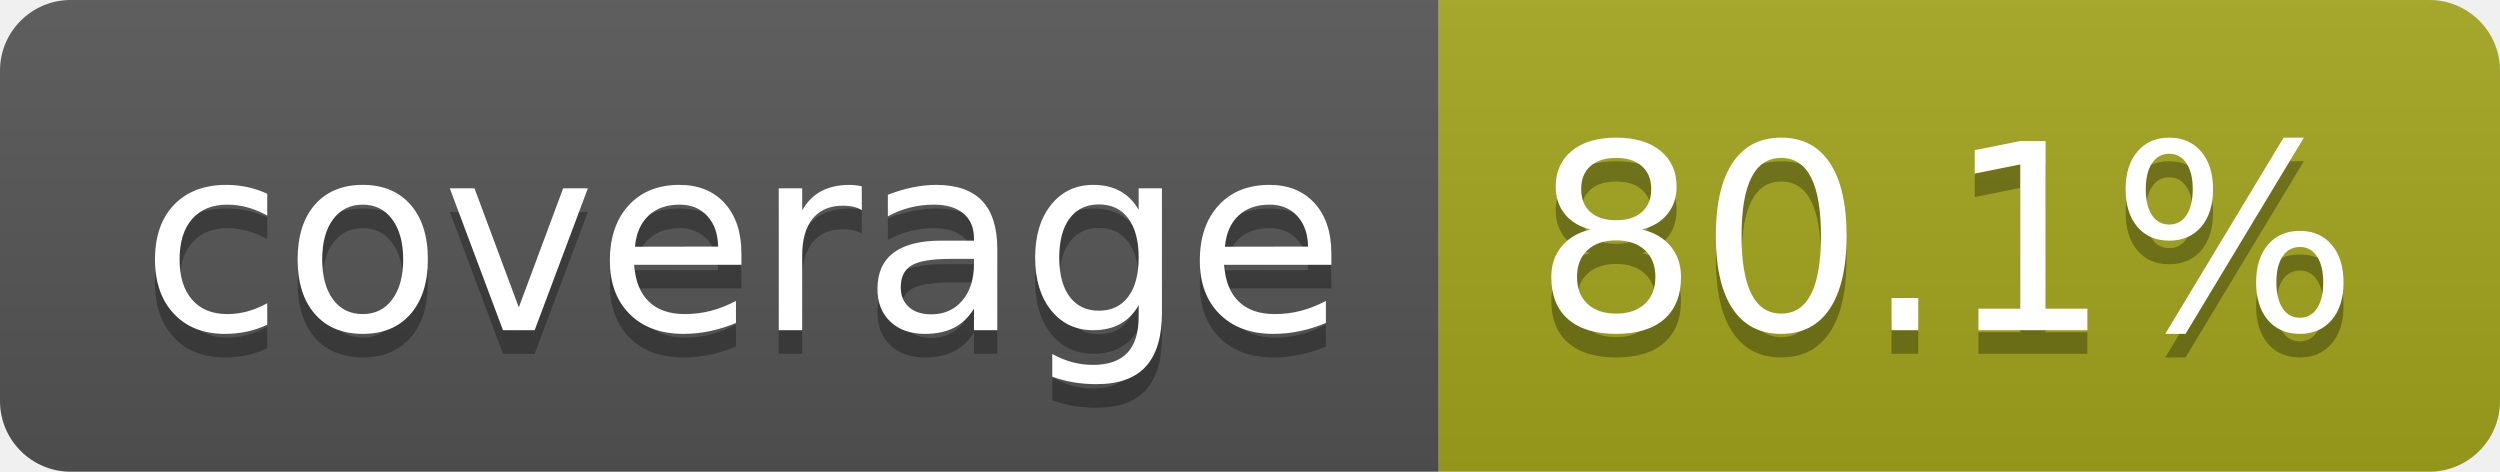
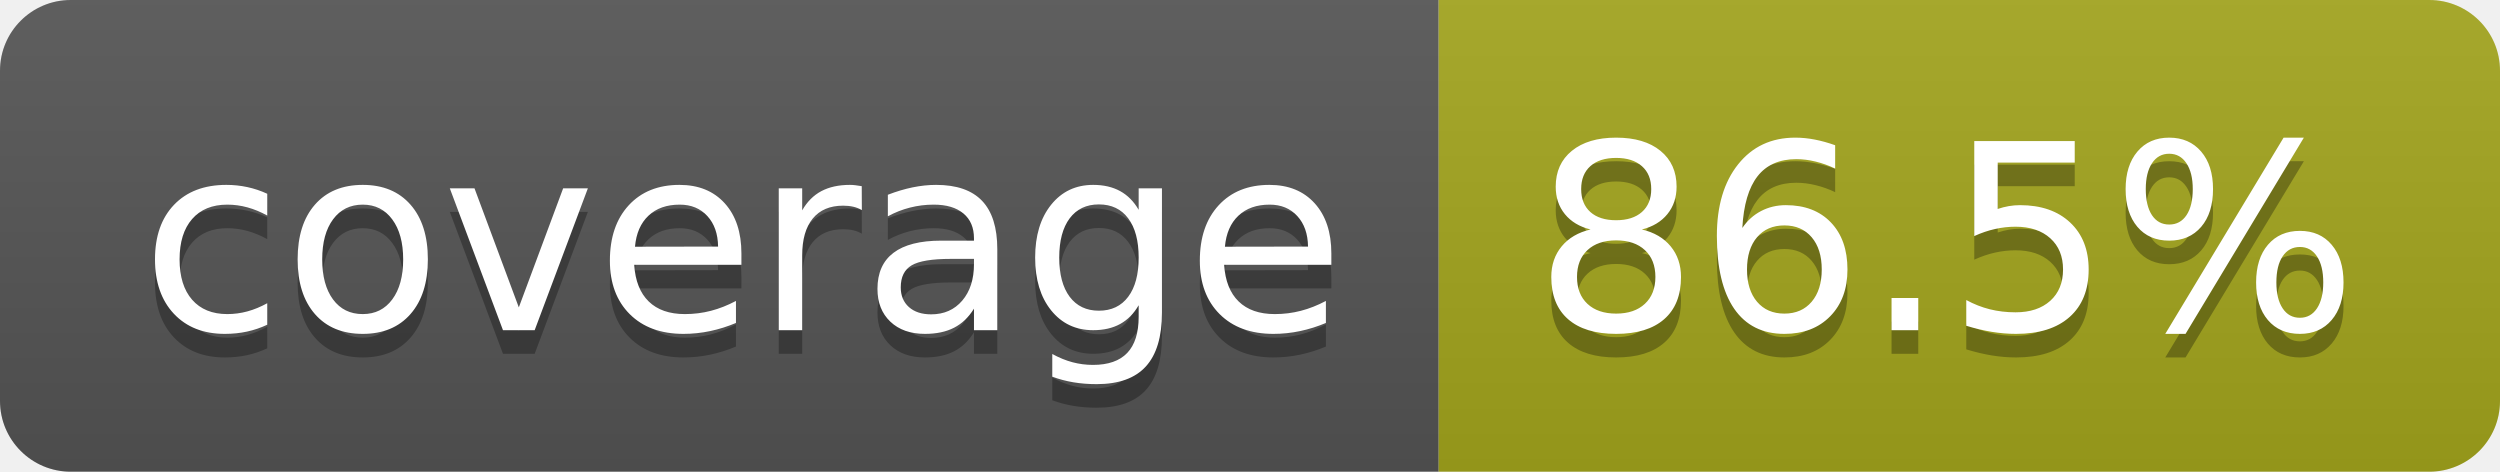
- <svg xmlns="http://www.w3.org/2000/svg" width="106" height="20" role="img" aria-label="coverage: 80.1%">
+ <svg xmlns="http://www.w3.org/2000/svg" width="106" height="20" role="img" aria-label="coverage: 86.5%">
  <linearGradient id="s" x2="0" y2="100%">
    <stop offset="0" stop-color="#bbb" stop-opacity=".1" />
    <stop offset="1" stop-opacity=".1" />
  </linearGradient>
  <clipPath id="r">
    <rect width="106" height="20" rx="3" fill="#fff" />
  </clipPath>
  <g clip-path="url(#r)">
    <rect width="61" height="20" fill="#555" />
    <rect x="61" width="45" height="20" fill="#a4a61d" />
    <rect width="106" height="20" fill="url(#s)" />
  </g>
  <g fill="#fff" text-anchor="middle" font-family="Verdana,Geneva,DejaVu Sans,sans-serif" text-rendering="geometricPrecision" font-size="110">
    <text aria-hidden="true" x="315" y="150" fill="#010101" fill-opacity=".3" transform="scale(.1)" textLength="510">coverage</text>
    <text x="315" y="140" transform="scale(.1)" fill="#fff" textLength="510">coverage</text>
-     <text aria-hidden="true" x="825" y="150" fill="#010101" fill-opacity=".3" transform="scale(.1)" textLength="350">80.1%</text>
-     <text x="825" y="140" transform="scale(.1)" fill="#fff" textLength="350">80.1%</text>
+     <text aria-hidden="true" x="825" y="150" fill="#010101" fill-opacity=".3" transform="scale(.1)" textLength="350">86.5%</text>
+     <text x="825" y="140" transform="scale(.1)" fill="#fff" textLength="350">86.5%</text>
  </g>
</svg>
